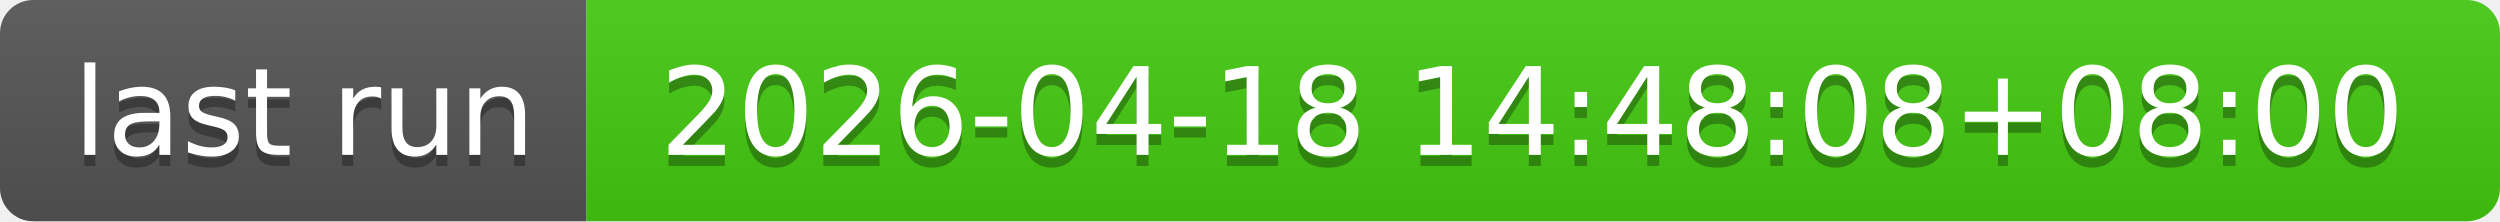
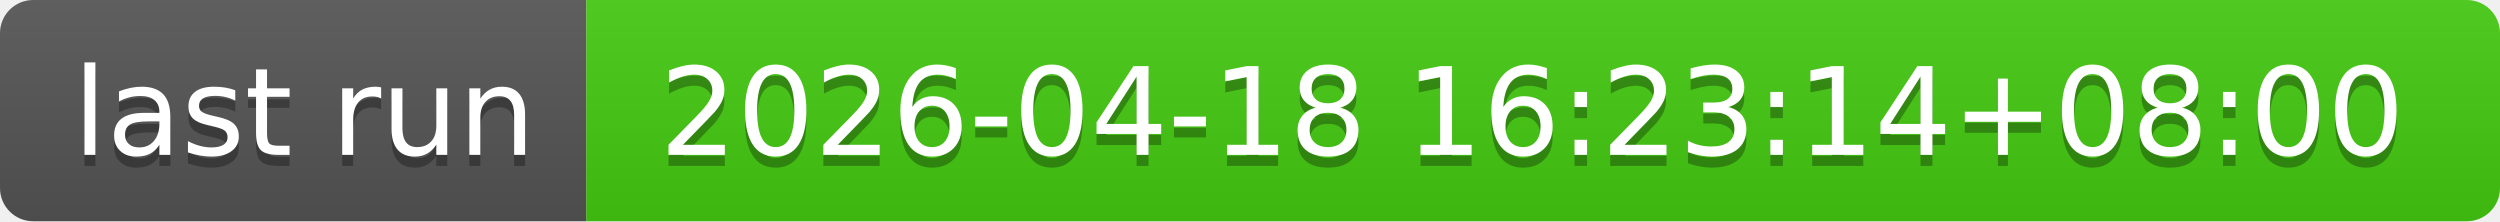
- <svg xmlns="http://www.w3.org/2000/svg" width="226" height="20" role="img" aria-label="last run: 2026-04-18 14:48:08+08:00">
+ <svg xmlns="http://www.w3.org/2000/svg" width="226" height="20" role="img" aria-label="last run: 2026-04-18 16:23:14+08:00">
  <linearGradient id="s" x2="0" y2="100%">
    <stop offset="0" stop-color="#bbb" stop-opacity=".1" />
    <stop offset="1" stop-opacity=".1" />
  </linearGradient>
  <clipPath id="r">
    <rect width="226" height="20" rx="3" fill="#fff" />
  </clipPath>
  <g clip-path="url(#r)">
    <rect width="53" height="20" fill="#555" />
    <rect x="53" width="173" height="20" fill="#4c1" />
    <rect width="226" height="20" fill="url(#s)" />
  </g>
  <g fill="#fff" text-anchor="middle" font-family="Verdana,Geneva,DejaVu Sans,sans-serif" text-rendering="geometricPrecision" font-size="110">
    <text aria-hidden="true" x="275" y="150" fill="#010101" fill-opacity=".3" transform="scale(.1)" textLength="430">last run</text>
    <text x="275" y="140" transform="scale(.1)" fill="#fff" textLength="430">last run</text>
-     <text aria-hidden="true" x="1385" y="150" fill="#010101" fill-opacity=".3" transform="scale(.1)" textLength="1630">2026-04-18 14:48:08+08:00</text>
-     <text x="1385" y="140" transform="scale(.1)" fill="#fff" textLength="1630">2026-04-18 14:48:08+08:00</text>
+     <text aria-hidden="true" x="1385" y="150" fill="#010101" fill-opacity=".3" transform="scale(.1)" textLength="1630">2026-04-18 16:23:14+08:00</text>
+     <text x="1385" y="140" transform="scale(.1)" fill="#fff" textLength="1630">2026-04-18 16:23:14+08:00</text>
  </g>
</svg>
